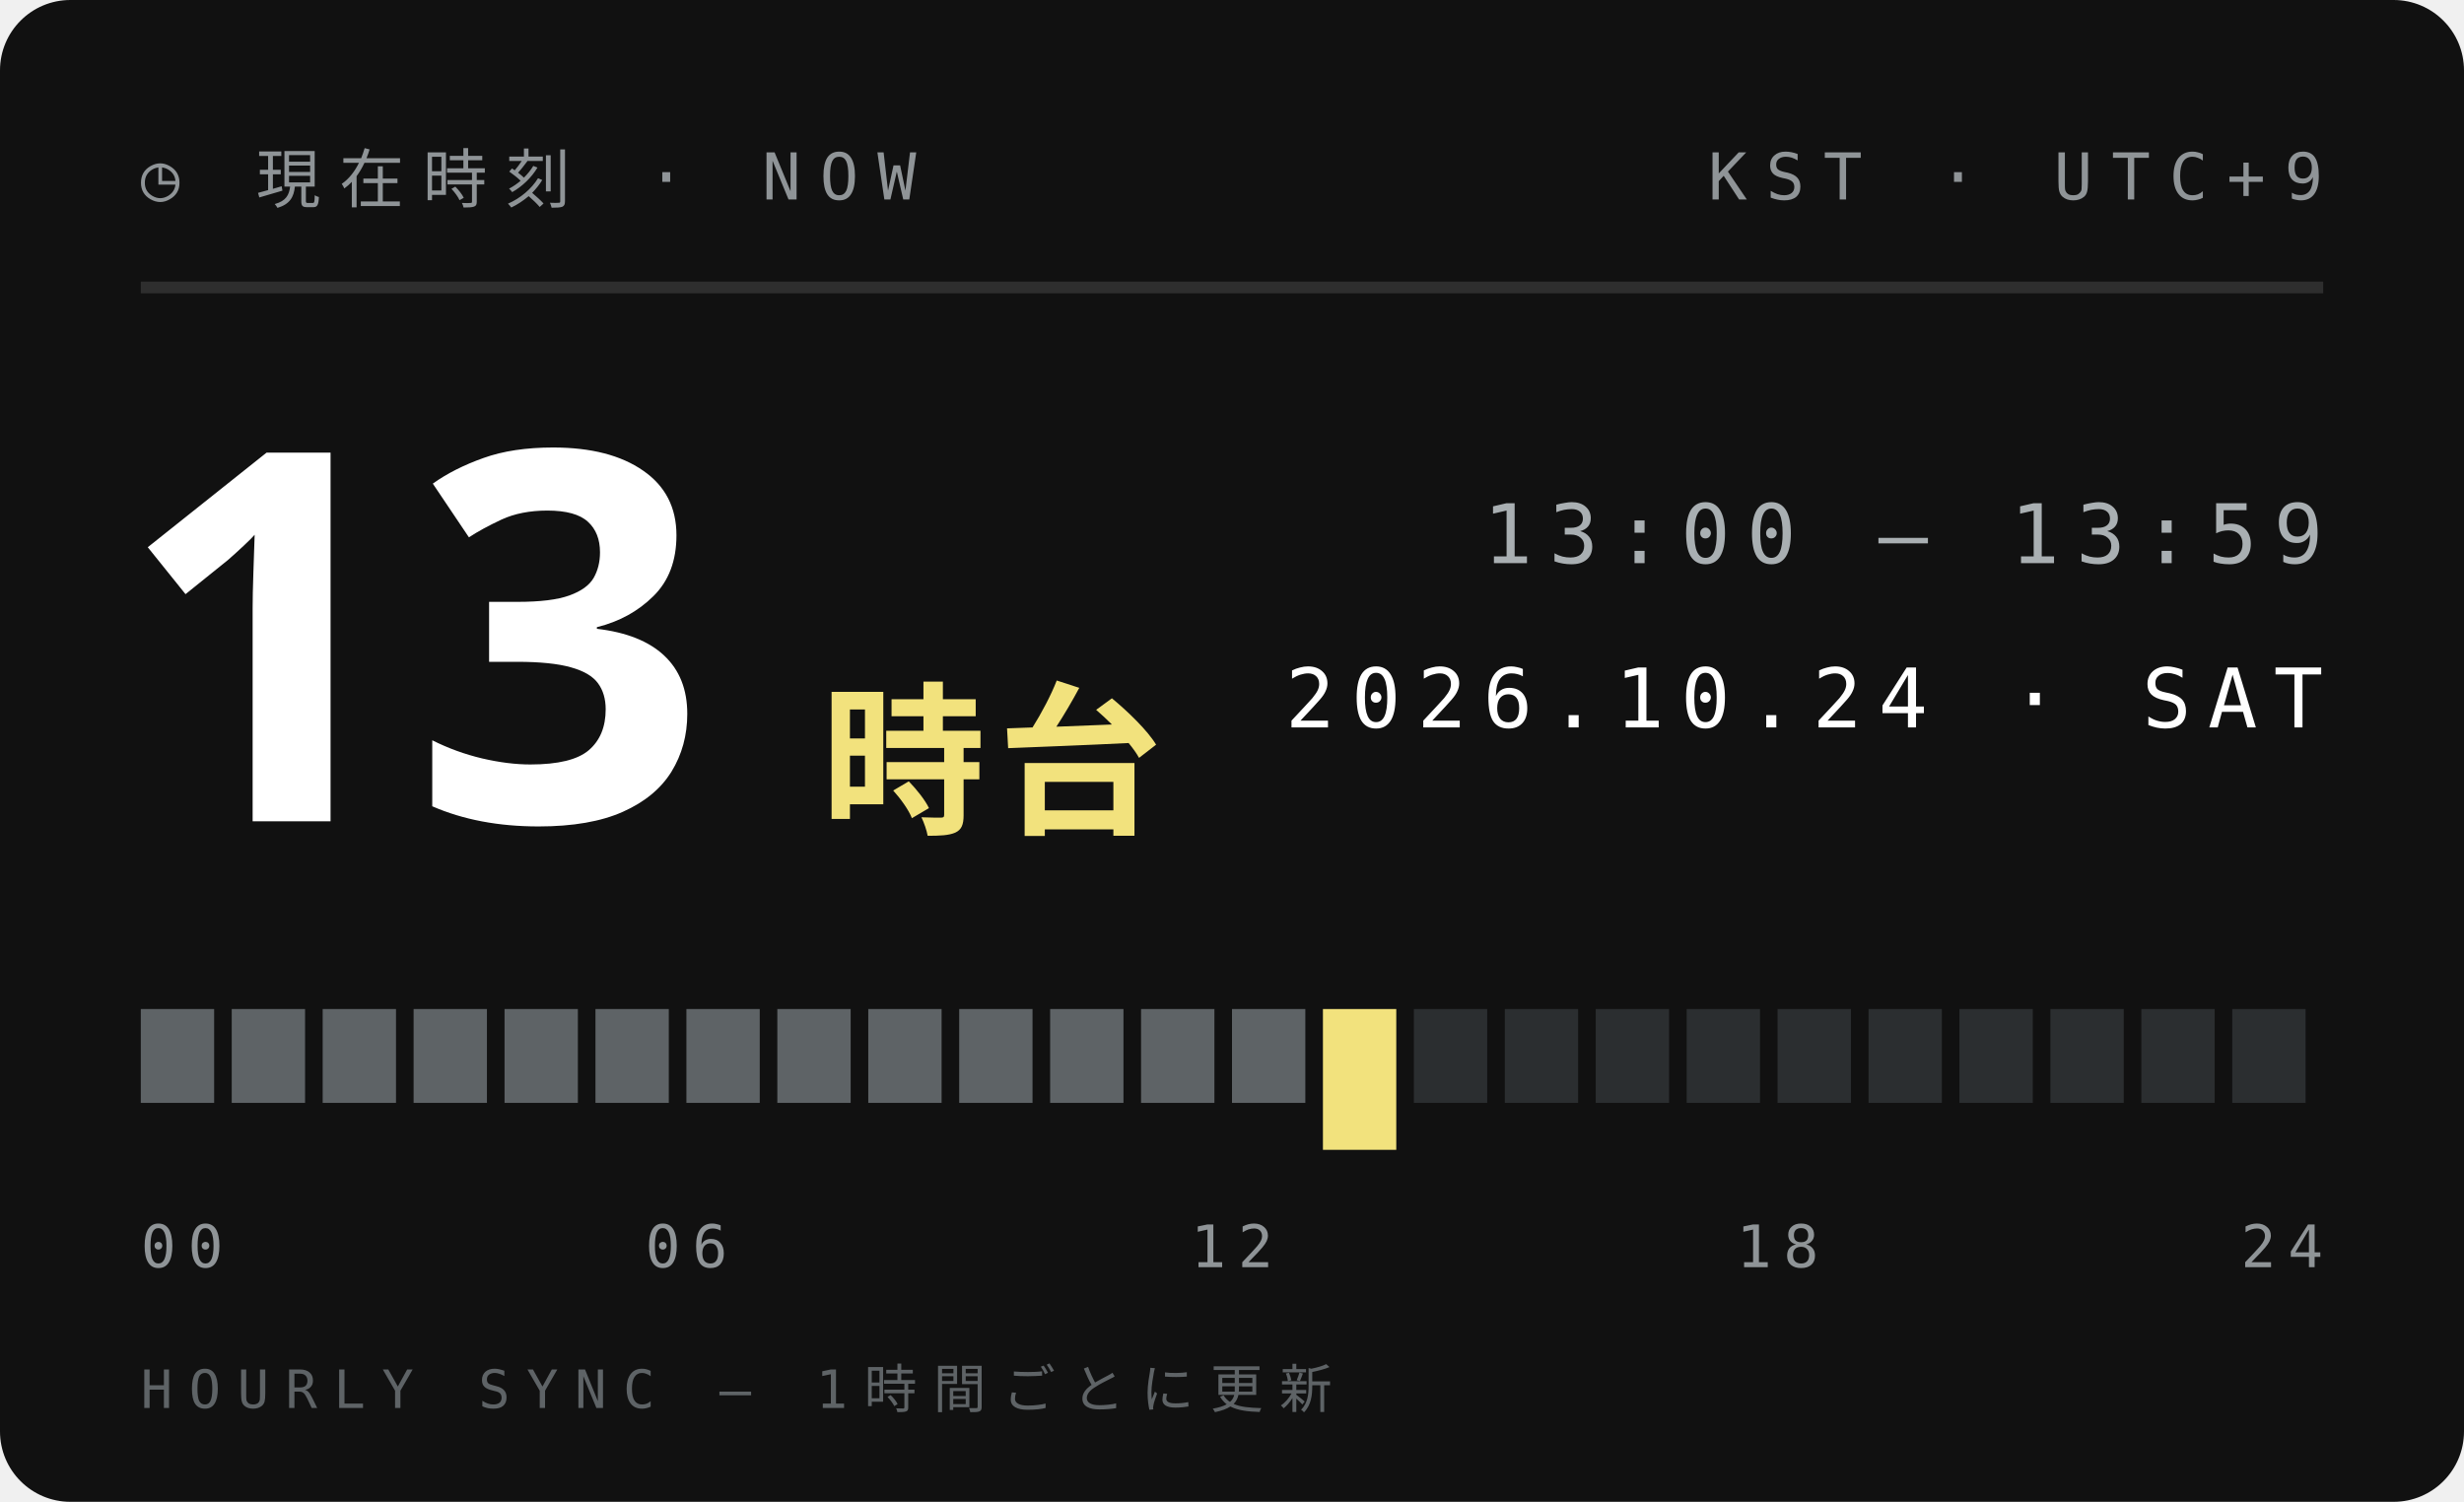
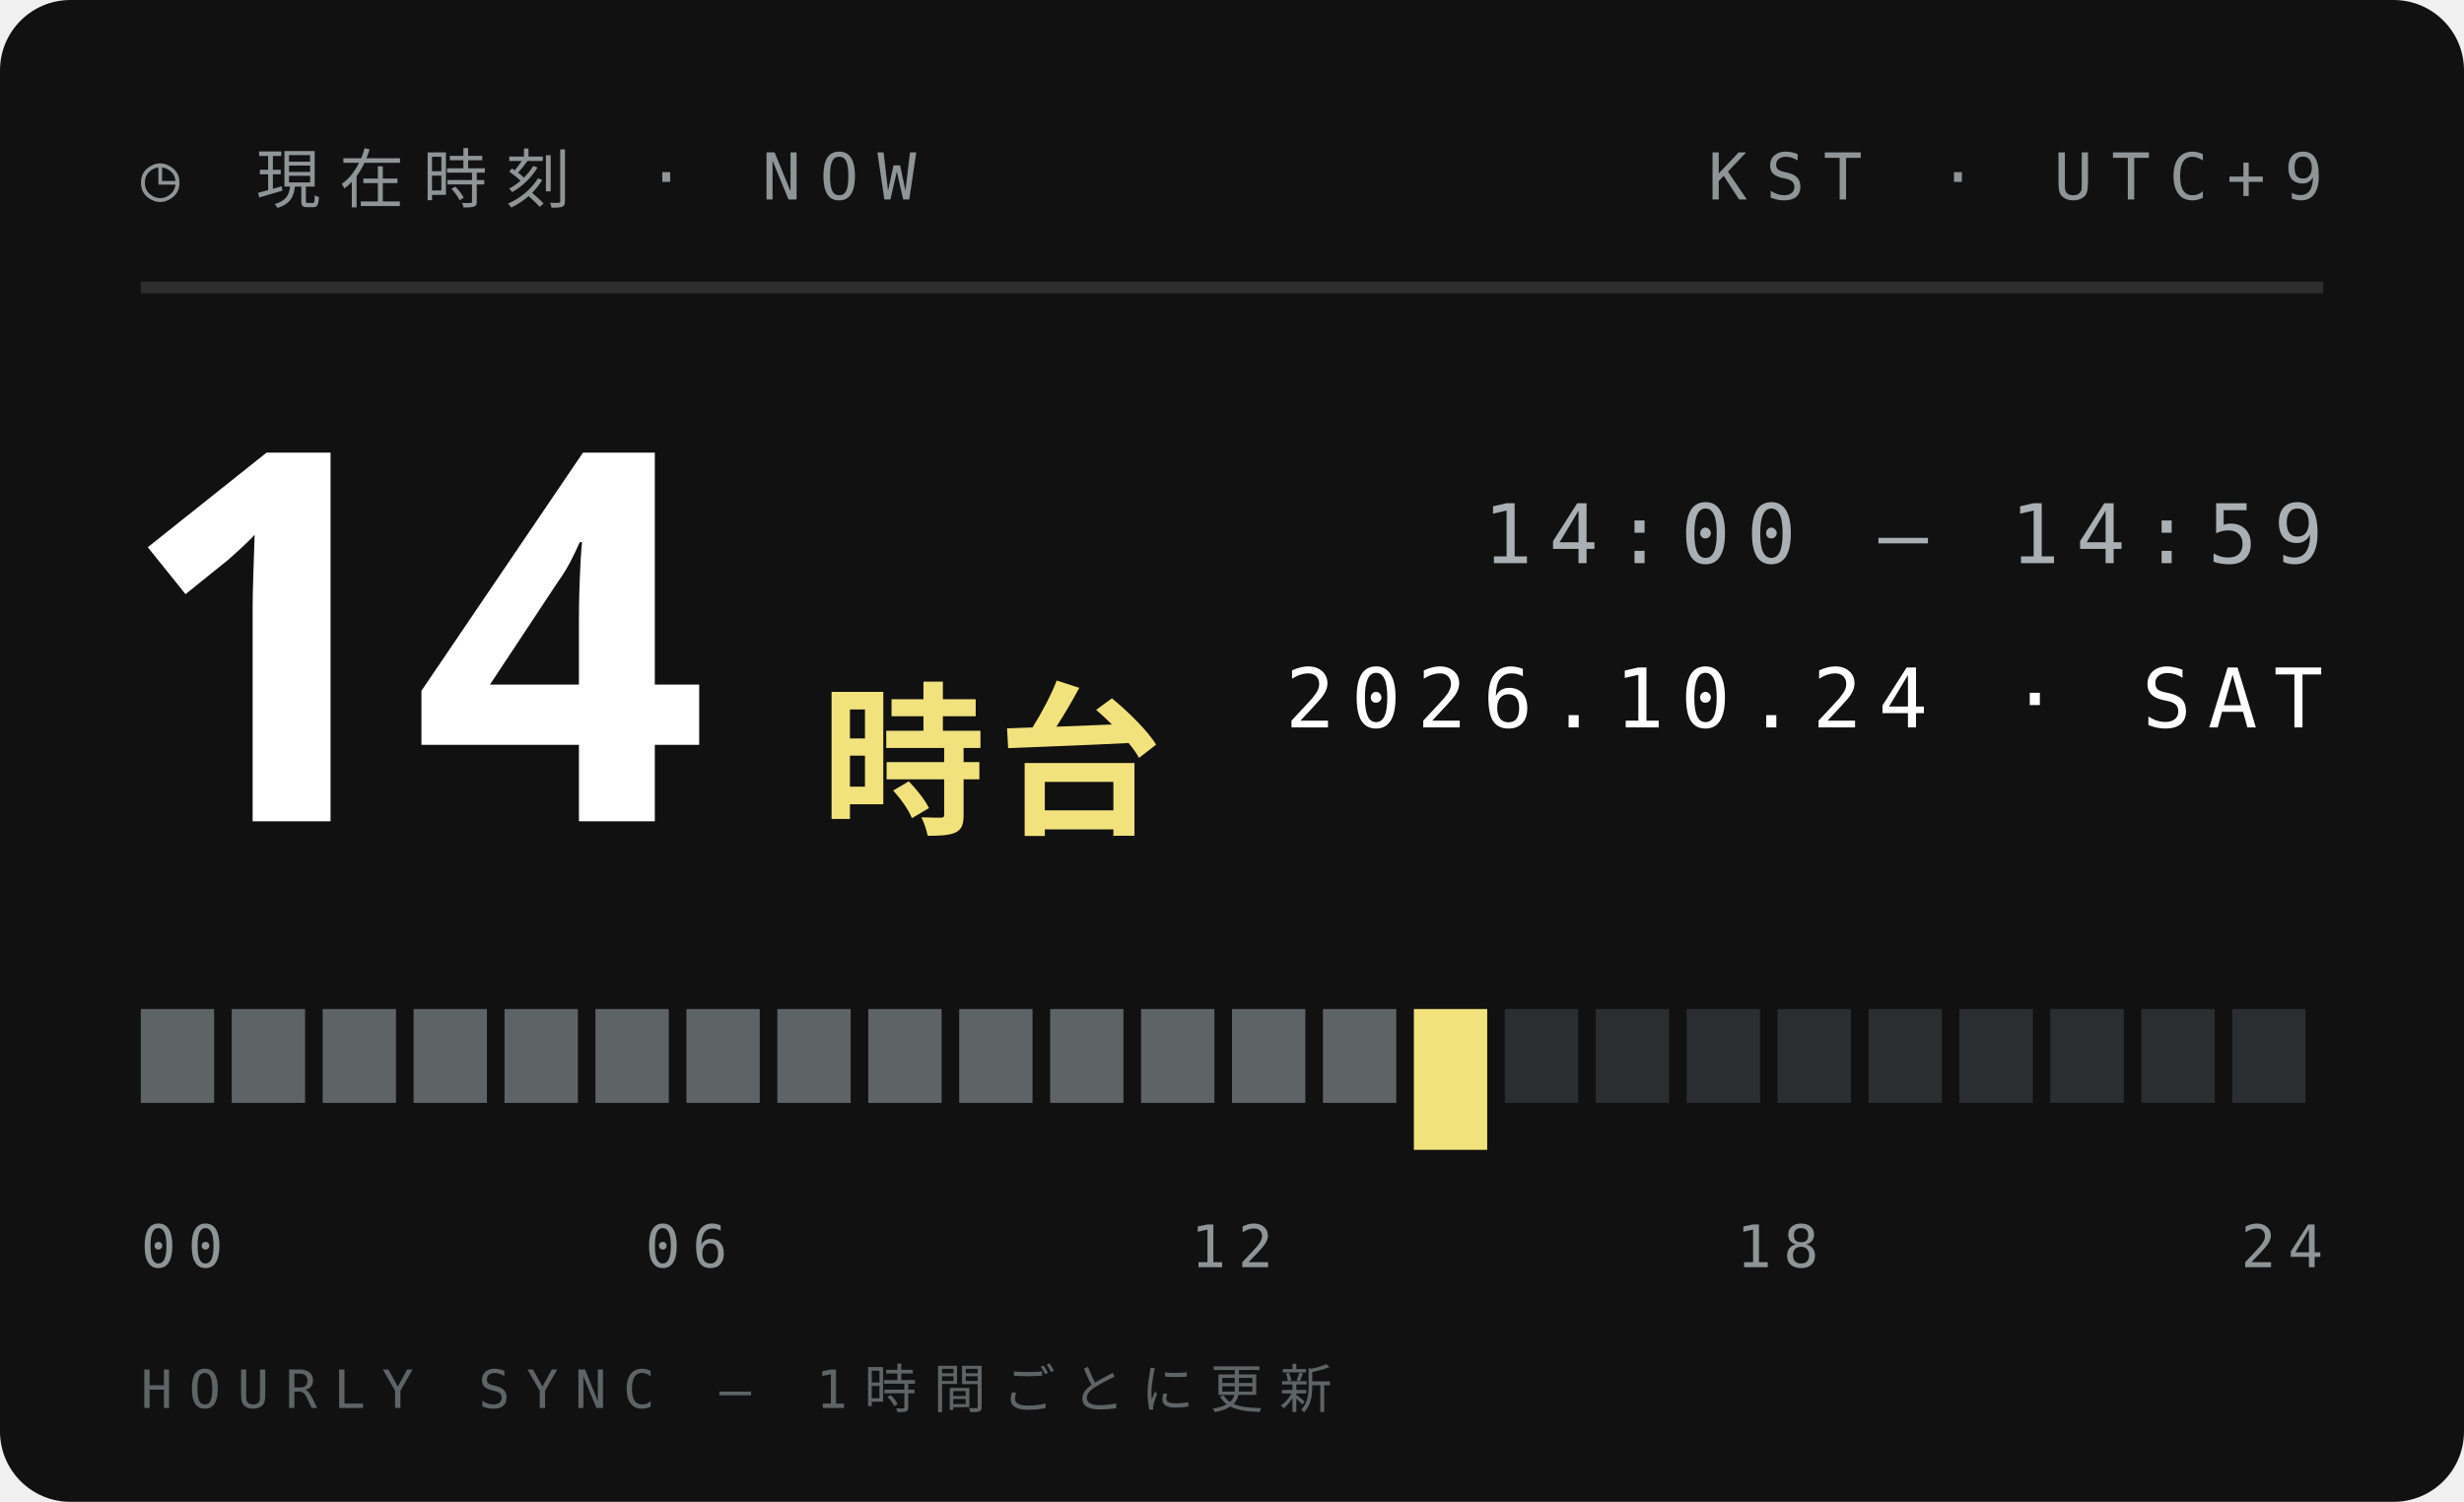
<svg xmlns="http://www.w3.org/2000/svg" width="210" height="128">
  <style>text{font:400 6.5px 'IBM Plex Mono',Menlo,monospace;letter-spacing:1.2px;fill:#5E6366}.s{font-size:5.5px}.v{font-weight:600;font-size:9px;fill:#111;letter-spacing:0}.b{font:900 20px 'Arial Black',sans-serif;fill:#111;letter-spacing:0}.j{font:800 11px 'Hiragino Sans','Noto Sans JP',sans-serif;fill:#111;letter-spacing:2px}</style>
  <rect width="210" height="128" rx="6" fill="#111" />
  <text x="12" y="17" style="font-size:5.5px;letter-spacing:1.6px;fill:#8F9497">◷ 現在時刻 · NOW</text>
  <text x="198" y="17" text-anchor="end" style="font-size:5.5px;letter-spacing:1.6px;fill:#8F9497">KST · UTC+9</text>
  <path d="M12 24.5H198" stroke="#ffffff1f" />
-   <text class="b" x="10" y="70" style="font-size:44px;fill:#fff">13</text>
+   <text class="b" x="10" y="70" style="font-size:44px;fill:#fff">14</text>
  <text class="j" x="70" y="70" style="font-size:14px;letter-spacing:1px;fill:#F2E27D">時台</text>
-   <text x="198" y="48" text-anchor="end" style="font-size:7px;letter-spacing:1.4px;fill:#A9AFB2">13:00 — 13:59</text>
+   <text x="198" y="48" text-anchor="end" style="font-size:7px;letter-spacing:1.4px;fill:#A9AFB2">14:00 — 14:59</text>
  <text x="198" y="62" text-anchor="end" style="font-size:7px;letter-spacing:1.4px;fill:#fff">2026.10.24 · SAT</text>
  <rect x="12.00" y="86" width="6.25" height="8" fill="#5E6366" />
  <rect x="19.75" y="86" width="6.25" height="8" fill="#5E6366" />
  <rect x="27.50" y="86" width="6.25" height="8" fill="#5E6366" />
  <rect x="35.25" y="86" width="6.25" height="8" fill="#5E6366" />
  <rect x="43.00" y="86" width="6.25" height="8" fill="#5E6366" />
  <rect x="50.75" y="86" width="6.25" height="8" fill="#5E6366" />
  <rect x="58.50" y="86" width="6.25" height="8" fill="#5E6366" />
  <rect x="66.25" y="86" width="6.25" height="8" fill="#5E6366" />
  <rect x="74.00" y="86" width="6.25" height="8" fill="#5E6366" />
  <rect x="81.75" y="86" width="6.25" height="8" fill="#5E6366" />
  <rect x="89.50" y="86" width="6.25" height="8" fill="#5E6366" />
  <rect x="97.25" y="86" width="6.25" height="8" fill="#5E6366" />
  <rect x="105.00" y="86" width="6.25" height="8" fill="#5E6366" />
-   <rect x="112.75" y="86" width="6.25" height="12" fill="#F2E27D" />
-   <rect x="120.50" y="86" width="6.25" height="8" fill="#2B2E30" />
+   <rect x="112.75" y="86" width="6.25" height="8" fill="#5E6366" />
+   <rect x="120.50" y="86" width="6.25" height="12" fill="#F2E27D" />
  <rect x="128.25" y="86" width="6.25" height="8" fill="#2B2E30" />
  <rect x="136.00" y="86" width="6.25" height="8" fill="#2B2E30" />
  <rect x="143.75" y="86" width="6.25" height="8" fill="#2B2E30" />
  <rect x="151.50" y="86" width="6.25" height="8" fill="#2B2E30" />
  <rect x="159.25" y="86" width="6.25" height="8" fill="#2B2E30" />
  <rect x="167.00" y="86" width="6.25" height="8" fill="#2B2E30" />
  <rect x="174.75" y="86" width="6.25" height="8" fill="#2B2E30" />
  <rect x="182.50" y="86" width="6.25" height="8" fill="#2B2E30" />
  <rect x="190.25" y="86" width="6.25" height="8" fill="#2B2E30" />
  <text x="12.0" y="108" text-anchor="start" style="font-size:5px;letter-spacing:1px;fill:#8F9497">00</text>
  <text x="58.5" y="108" text-anchor="middle" style="font-size:5px;letter-spacing:1px;fill:#8F9497">06</text>
  <text x="105.0" y="108" text-anchor="middle" style="font-size:5px;letter-spacing:1px;fill:#8F9497">12</text>
  <text x="151.5" y="108" text-anchor="middle" style="font-size:5px;letter-spacing:1px;fill:#8F9497">18</text>
  <text x="198.0" y="108" text-anchor="end" style="font-size:5px;letter-spacing:1px;fill:#8F9497">24</text>
  <text x="12" y="120" style="font-size:4.5px;letter-spacing:1.4px;fill:#5E6366">HOURLY SYNC — 1時間ごとに更新</text>
</svg>
